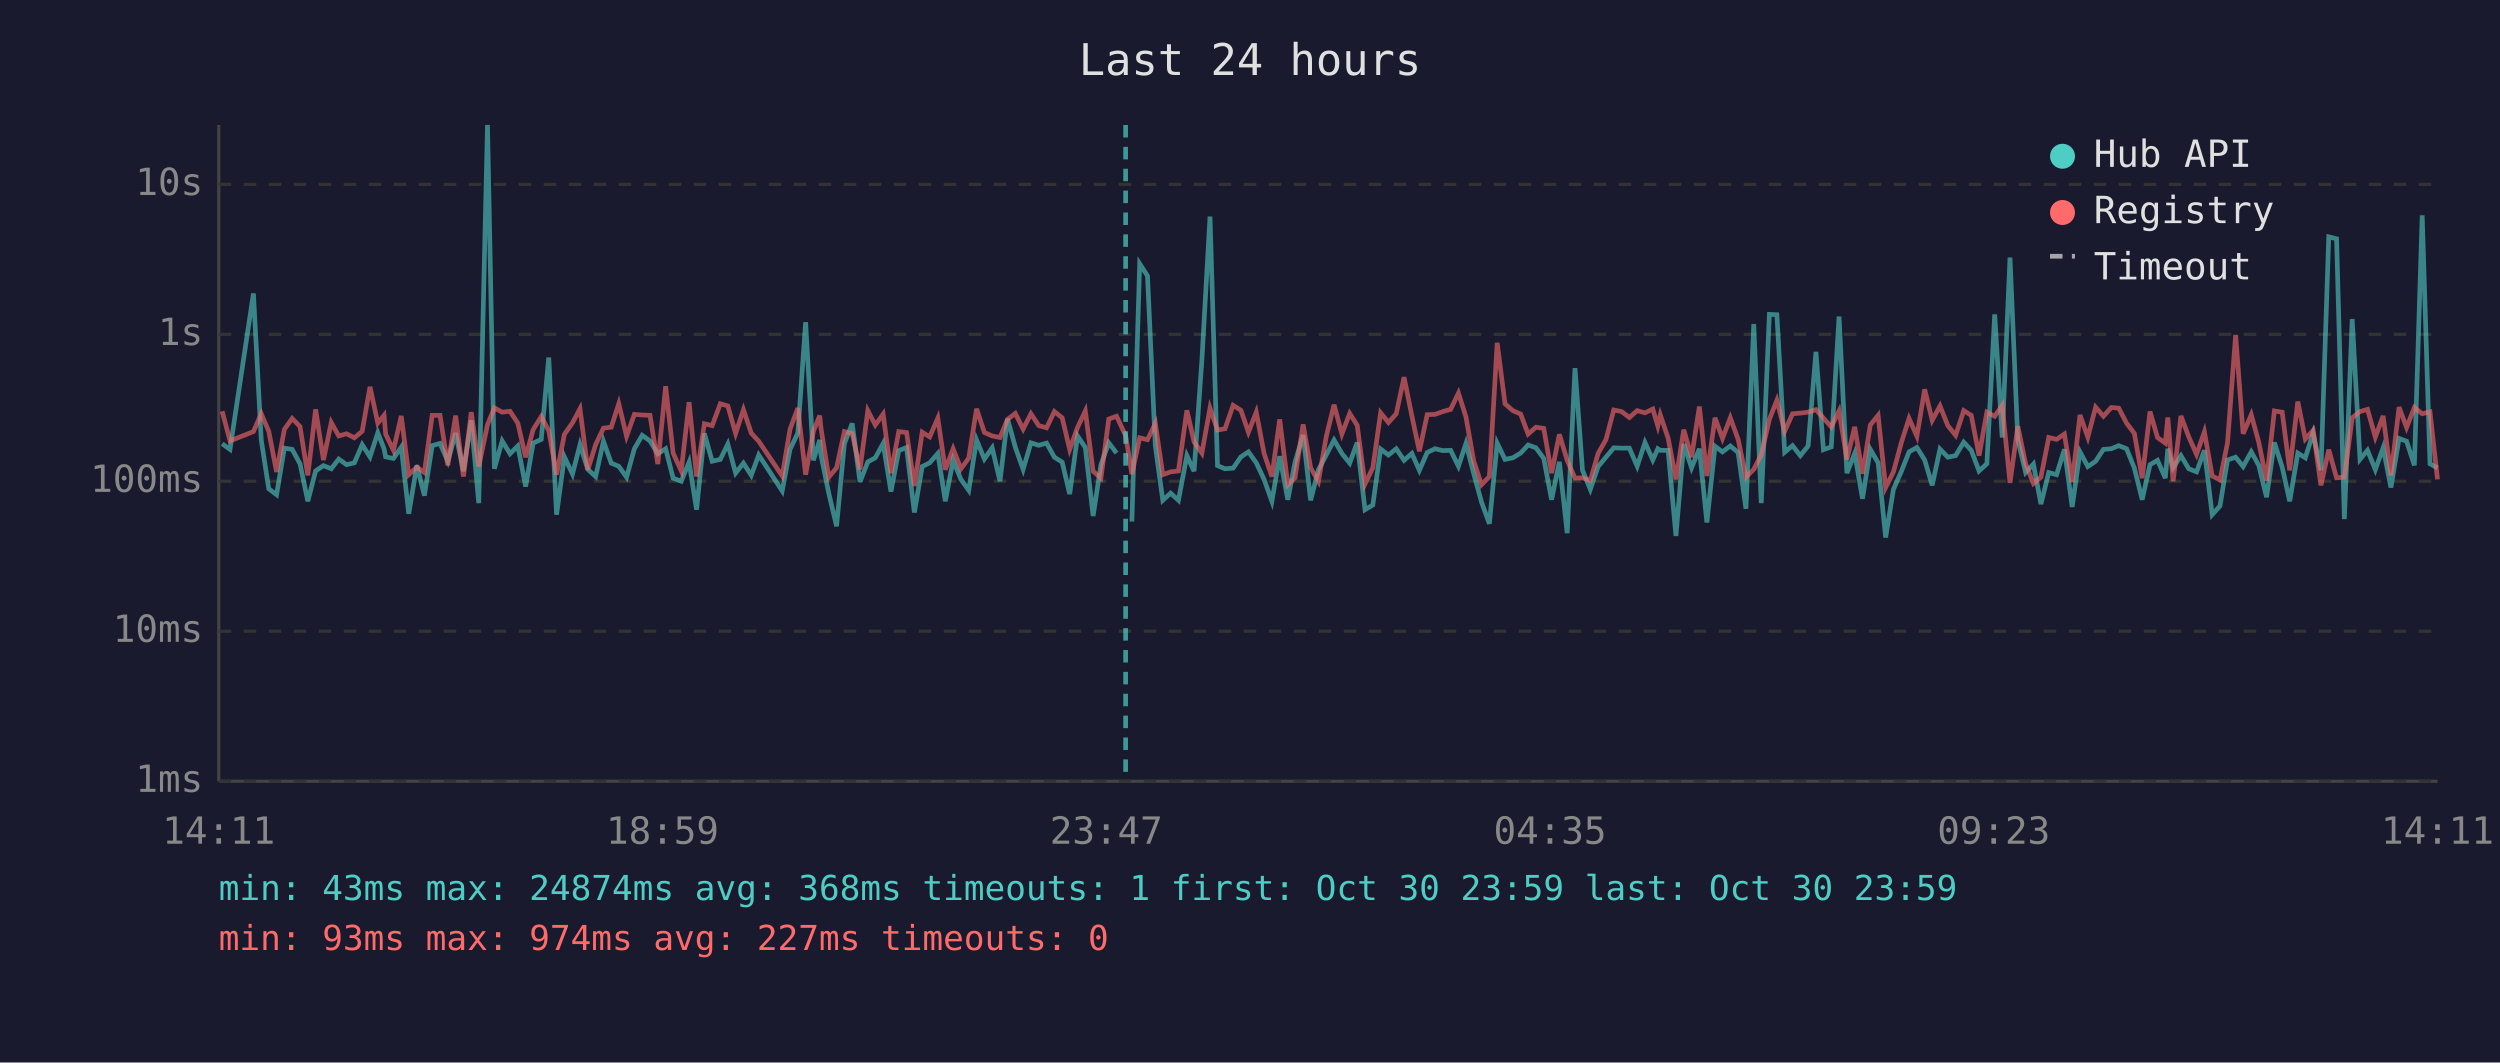
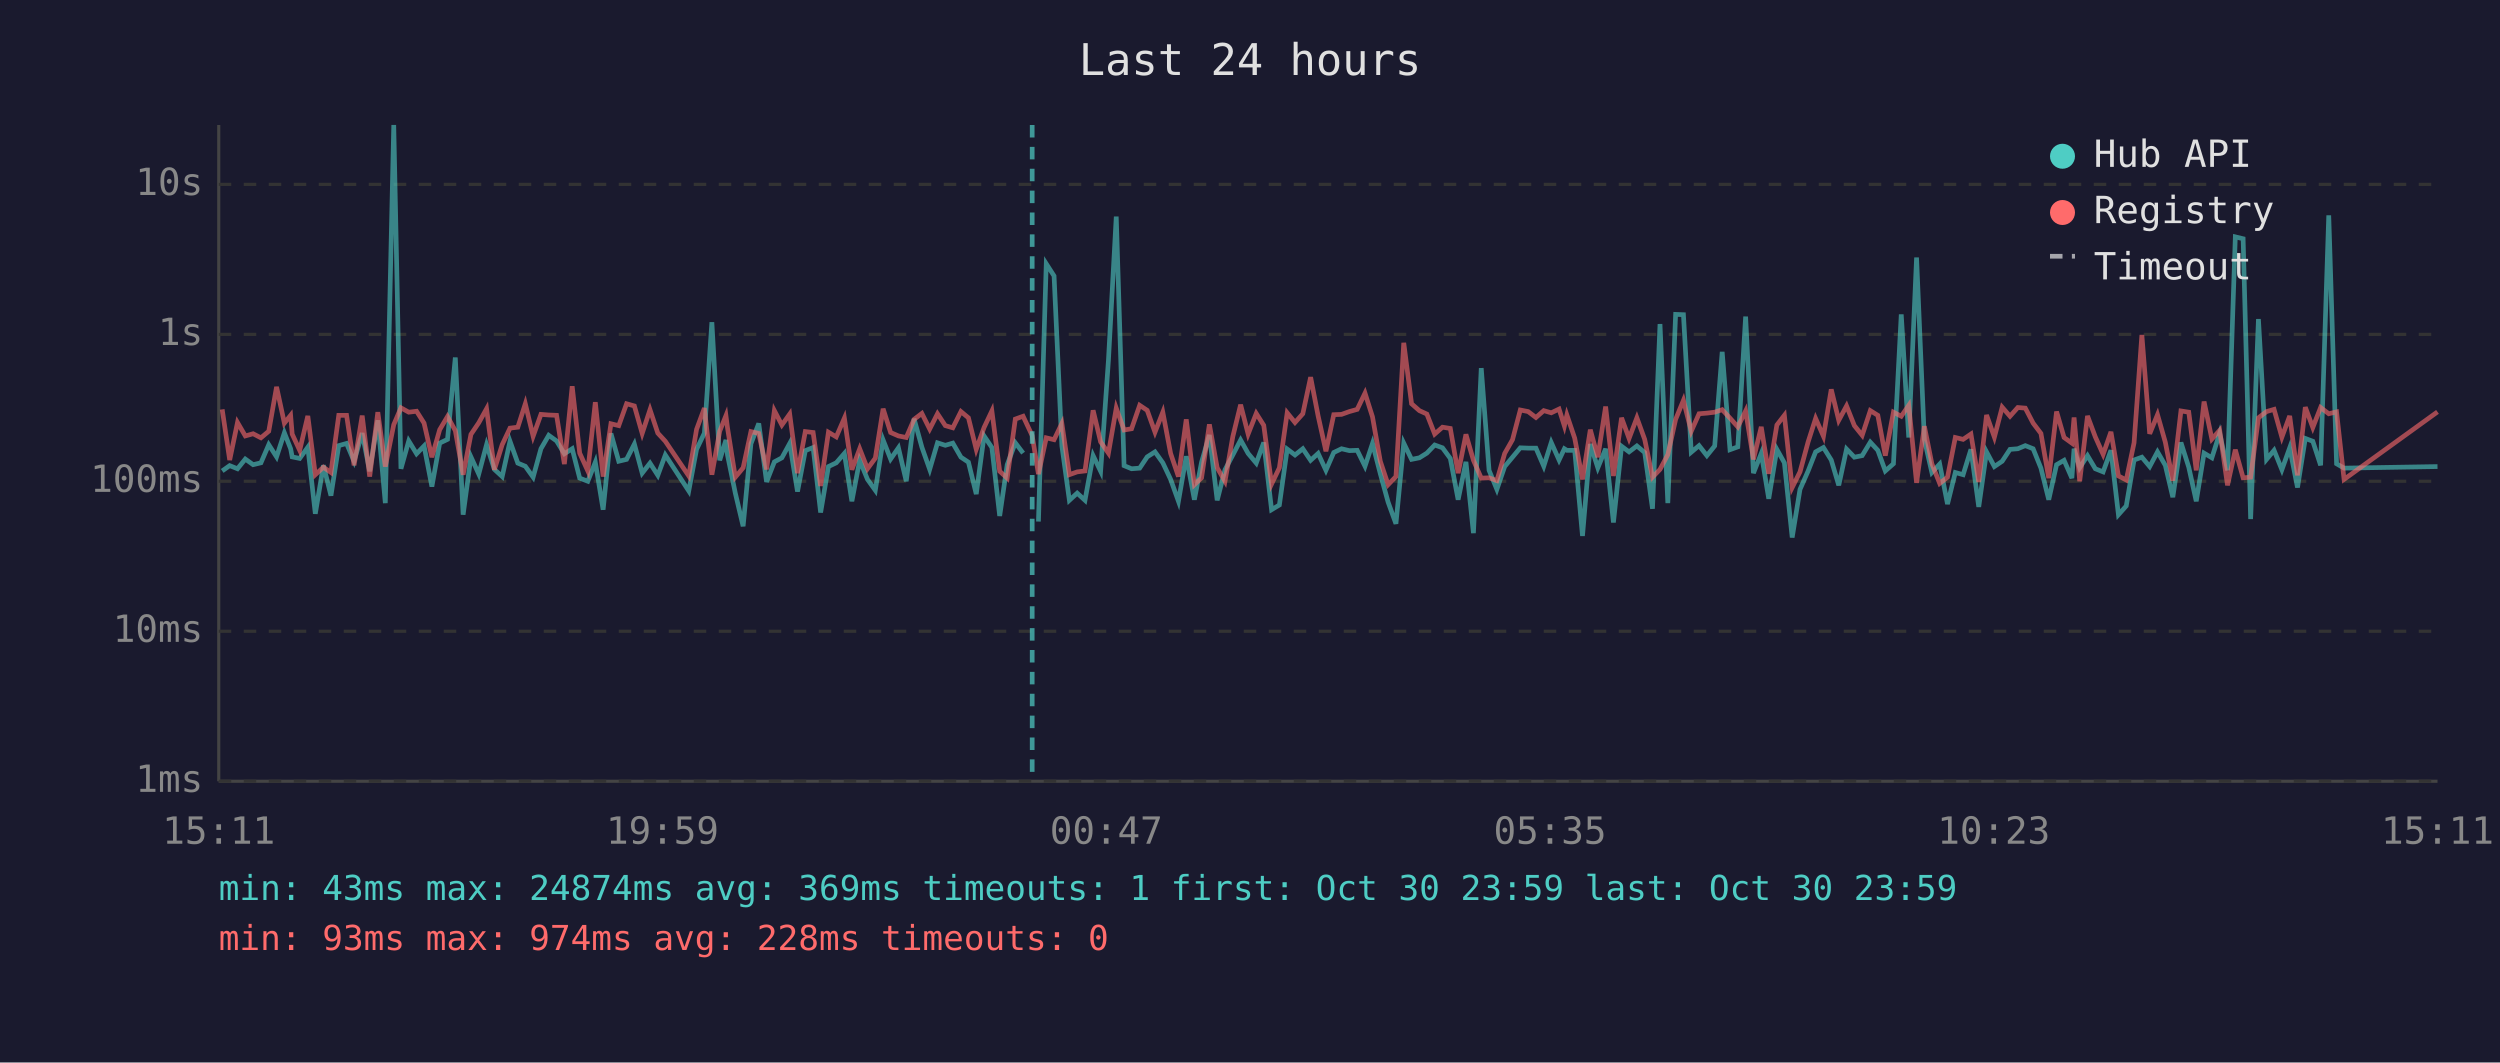
<svg xmlns="http://www.w3.org/2000/svg" viewBox="0 0 800 340" font-family="monospace" font-size="12">
  <rect width="800" height="340" fill="#1a1a2e" />
  <text x="400" y="24" fill="#e0e0e0" font-size="14" text-anchor="middle">Last 24 hours</text>
  <line x1="70" y1="40" x2="70" y2="250" stroke="#444" stroke-width="1" />
  <line x1="70" y1="250" x2="780" y2="250" stroke="#444" stroke-width="1" />
  <line x1="70" y1="250" x2="780" y2="250" stroke="#333" stroke-width="1" stroke-dasharray="4" />
  <text x="65" y="250" fill="#888" text-anchor="end" dominant-baseline="middle">1ms</text>
  <line x1="70" y1="202" x2="780" y2="202" stroke="#333" stroke-width="1" stroke-dasharray="4" />
  <text x="65" y="202" fill="#888" text-anchor="end" dominant-baseline="middle">10ms</text>
  <line x1="70" y1="154" x2="780" y2="154" stroke="#333" stroke-width="1" stroke-dasharray="4" />
  <text x="65" y="154" fill="#888" text-anchor="end" dominant-baseline="middle">100ms</text>
  <line x1="70" y1="107" x2="780" y2="107" stroke="#333" stroke-width="1" stroke-dasharray="4" />
  <text x="65" y="107" fill="#888" text-anchor="end" dominant-baseline="middle">1s</text>
  <line x1="70" y1="59" x2="780" y2="59" stroke="#333" stroke-width="1" stroke-dasharray="4" />
  <text x="65" y="59" fill="#888" text-anchor="end" dominant-baseline="middle">10s</text>
-   <text x="70" y="270" fill="#888" text-anchor="middle">14:11</text>
-   <text x="212" y="270" fill="#888" text-anchor="middle">18:59</text>
-   <text x="354" y="270" fill="#888" text-anchor="middle">23:47</text>
-   <text x="496" y="270" fill="#888" text-anchor="middle">04:35</text>
-   <text x="638" y="270" fill="#888" text-anchor="middle">09:23</text>
-   <text x="780" y="270" fill="#888" text-anchor="middle">14:11</text>
-   <polyline points="71.1,142.0 73.6,143.8 81.1,93.9 83.6,140.8 86.0,156.4 88.5,158.3 91.0,143.4 93.5,143.8 96.0,148.4 98.5,160.4 101.0,150.7 103.5,149.0 106.0,150.0 108.4,146.9 110.9,148.7 113.4,148.1 115.9,142.3 118.4,146.2 120.9,138.5 122.9,143.6 123.4,146.2 125.9,146.7 128.4,143.1 130.8,164.4 133.4,148.9 135.8,158.6 138.3,142.6 140.8,141.9 143.3,147.6 145.8,138.6 148.3,150.8 150.8,134.5 153.2,161.0 156.0,40.0 158.2,150.0 160.7,141.1 163.2,145.2 165.7,142.7 168.2,155.7 170.6,141.8 173.2,140.6 175.6,114.4 178.1,164.7 180.6,146.2 183.2,151.7 185.6,142.3 188.1,150.2 190.6,152.5 193.1,141.2 195.6,148.2 198.0,149.2 200.5,152.7 203.0,143.6 205.5,139.3 208.0,141.1 210.5,145.2 213.0,143.6 215.4,153.0 218.0,154.0 220.5,147.9 222.9,163.1 225.4,138.7 227.9,147.6 230.5,147.0 232.9,142.1 235.4,151.4 237.9,148.2 240.4,152.1 242.8,145.6 250.3,157.1 252.8,143.8 255.3,138.6 257.8,103.1 260.3,147.3 262.3,140.8 262.7,145.6 265.2,157.8 267.7,168.4 270.2,142.0 272.7,135.5 275.2,154.2 277.7,147.8 280.1,146.5 282.6,141.9 285.1,157.3 287.6,144.2 290.1,143.2 292.6,164.0 295.1,149.3 297.5,148.1 300.1,145.1 302.5,160.4 305.0,147.3 307.5,153.4 310.0,156.9 312.5,140.8 315.0,146.9 317.5,143.3 320.0,154.0 322.4,134.0 324.9,143.1 327.4,150.2 329.9,141.7 332.4,142.5 334.9,141.8 337.4,146.3 339.9,147.9 342.3,158.1 344.8,139.5 347.3,143.2 349.8,165.1 352.3,148.7 354.8,141.7 357.3,145.0" fill="none" stroke="#4ecdc4" stroke-width="1.5" opacity="0.6" />
-   <polyline points="362.2,166.9 364.7,84.4 367.2,88.3 369.7,142.7 372.1,160.1 374.6,157.8 377.1,160.1 379.8,145.8 382.1,150.8 384.6,115.3 387.2,69.3 389.6,149.0 392.0,150.0 394.6,149.8 397.1,146.2 399.5,144.6 402.0,148.1 404.5,153.4 407.0,160.4 409.5,146.0 412.1,159.9 414.4,147.9 417.0,139.2 419.4,160.1 421.9,150.3 424.4,145.6 426.9,140.8 429.4,145.1 431.9,148.2 434.3,141.6 436.8,163.1 439.3,161.6 441.8,143.7 444.3,145.6 446.8,143.6 449.3,147.3 451.8,145.1 454.2,150.5 456.7,144.8 459.2,143.6 461.7,144.2 464.2,144.1 466.7,149.2 469.1,141.9 471.6,151.6 474.1,160.7 476.6,167.6 479.1,141.8 481.6,147.0 484.1,146.5 486.6,145.0 489.0,142.4 491.5,143.3 494.0,146.7 496.5,159.9 499.0,147.8 501.5,170.6 504.0,117.8 506.4,150.5 508.9,156.6 511.4,149.3 513.9,146.3 516.4,143.3 518.9,143.4 521.4,143.4 523.9,149.2 526.4,141.6 528.9,147.2 530.5,143.6 531.3,144.1 533.8,144.1 536.3,171.5 538.8,142.1 541.3,149.7 543.8,143.6 546.2,167.2 548.8,142.8 551.2,144.6 553.7,142.7 556.2,144.8 558.7,162.8 561.2,103.7 563.6,161.0 566.2,100.6 568.6,100.7 571.1,144.7 573.6,142.6 576.1,145.8 578.6,142.7 581.1,112.6 583.5,143.9 586.0,143.0 588.5,101.3 591.0,151.4 593.5,145.1 596.0,159.6 598.5,143.8 601.0,148.1 603.4,172.0 605.9,156.6 608.5,150.7 610.9,144.6 613.4,143.2 615.9,147.2 618.3,155.3 620.8,143.7 623.3,146.3 625.8,145.8 628.4,141.5 630.8,144.1 633.3,150.7 635.8,148.4 638.3,100.6 640.7,140.0 643.2,82.4 645.7,140.7 648.2,151.2 650.7,148.5 653.1,161.3 655.6,151.2 658.1,151.9 660.6,143.8 663.1,162.2 665.6,144.6 668.1,149.3 670.6,147.6 673.1,143.8 675.6,143.6 678.0,142.6 680.5,143.6 683.0,149.8 685.5,159.9 688.0,148.7 690.4,147.3 692.9,153.0 693.7,143.6 695.4,149.7 697.9,145.8 700.4,150.0 702.9,151.0 705.4,144.1 707.9,164.7 710.4,161.9 712.8,147.2 715.4,146.3 717.8,149.3 720.4,144.6 722.8,148.9 725.3,159.1 727.8,141.6 730.3,149.5 732.7,160.4 735.3,145.0 737.7,146.5 740.2,138.6 742.7,150.5 745.2,75.8 747.7,76.4 750.2,166.1 752.7,102.1 755.2,147.0 757.6,144.1 760.1,150.3 762.6,143.3 765.1,156.0 767.7,140.3 770.1,141.2 772.6,148.9 775.1,68.9 777.6,148.4 780.0,149.8" fill="none" stroke="#4ecdc4" stroke-width="1.5" opacity="0.6" />
-   <polyline points="71.1,131.6 73.6,141.1 81.1,138.1 83.6,132.4 86.0,138.0 88.5,151.0 91.0,137.4 93.5,133.9 96.0,136.5 98.5,152.1 101.0,131.0 103.5,147.2 106.0,135.2 108.4,139.5 110.9,138.8 113.4,140.1 115.9,138.0 118.4,123.8 120.9,135.4 122.9,132.9 123.4,138.9 125.9,144.1 128.4,133.1 130.8,151.9 133.4,149.5 135.8,151.2 138.3,132.9 140.8,132.9 143.3,148.9 145.8,133.0 148.3,152.5 150.8,131.9 153.2,149.3 156.0,135.9 158.2,130.5 160.7,131.9 163.2,131.6 165.7,135.4 168.2,146.3 170.6,137.5 173.2,133.3 175.6,137.8 178.1,151.9 180.6,139.0 183.2,135.3 185.6,130.8 188.1,150.3 190.6,142.3 193.1,137.0 195.6,136.7 198.0,129.2 200.5,139.6 203.0,132.6 205.5,132.8 208.0,132.9 210.5,148.5 213.0,123.6 215.4,145.0 218.0,150.7 220.5,128.7 222.9,152.5 225.4,135.6 227.9,136.2 230.5,129.2 232.9,129.9 235.4,138.7 237.9,131.1 240.4,138.6 242.8,141.2 250.3,152.3 252.8,137.4 255.3,130.6 257.8,151.9 260.3,138.0 262.3,133.0 262.7,136.9 265.2,152.7 267.7,149.7 270.2,138.1 272.7,138.7 275.2,150.2 277.7,131.4 280.1,136.0 282.6,132.5 285.1,151.4 287.6,138.1 290.1,138.4 292.6,155.5 295.1,138.3 297.5,139.8 300.1,133.8 302.5,150.3 305.0,143.6 307.5,150.0 310.0,146.6 312.5,130.8 315.0,138.4 317.5,139.5 320.0,140.0 322.4,134.2 324.9,132.3 327.4,137.3 329.9,132.4 332.4,136.2 334.9,136.9 337.4,131.7 339.9,133.7 342.3,143.8 344.8,136.8 347.3,131.5 349.8,150.8 352.3,153.0 354.8,134.1 357.3,133.2 360.2,139.4 362.2,151.7 364.7,140.1 367.2,140.7 369.7,135.5 372.1,151.9 374.6,151.0 377.1,150.7 379.8,131.3 382.1,141.4 384.6,145.0 387.2,130.6 389.6,137.6 392.0,137.2 394.6,129.7 397.1,131.3 399.5,138.3 402.0,131.9 404.5,145.1 407.0,152.5 409.5,134.2 412.1,155.1 414.4,152.9 417.0,135.8 419.4,149.7 421.9,154.0 424.4,139.7 426.9,129.5 429.4,138.9 431.9,132.3 434.3,136.1 436.8,154.9 439.3,149.7 441.8,132.1 444.3,135.2 446.8,132.4 449.3,120.7 451.8,133.1 454.2,144.4 456.7,132.7 459.2,132.6 461.7,131.7 464.2,131.0 466.7,125.8 469.1,133.4 471.6,147.6 474.1,155.1 476.6,152.5 479.1,109.7 481.6,129.2 484.1,131.4 486.6,132.5 489.0,138.9 491.5,136.7 494.0,137.1 496.5,151.4 499.0,139.0 501.5,147.3 504.0,153.0 506.4,152.9 508.9,153.8 511.4,145.1 513.9,140.7 516.4,131.2 518.9,131.7 521.4,133.6 523.9,131.4 526.4,132.1 528.9,130.9 530.5,136.3 531.3,132.8 533.8,140.2 536.3,153.4 538.8,137.5 541.3,146.3 543.8,130.1 546.2,152.3 548.8,133.7 551.2,140.3 553.7,133.7 556.2,140.6 558.7,152.7 561.2,150.2 563.6,145.5 566.2,134.2 568.6,128.1 571.1,138.0 573.6,132.4 576.1,132.2 578.6,131.9 581.1,131.1 583.5,133.8 586.0,136.6 588.5,131.5 591.0,147.0 593.5,136.6 596.0,151.6 598.5,136.0 601.0,132.9 603.4,156.0 605.9,151.0 608.5,141.4 610.9,133.9 613.4,139.6 615.9,124.6 618.3,134.5 620.8,129.9 623.3,136.2 625.8,139.3 628.4,131.4 630.8,132.9 633.3,145.8 635.8,131.9 638.3,133.2 640.7,129.7 643.2,154.5 645.7,136.4 648.2,148.4 650.7,154.7 653.1,152.7 655.6,140.0 658.1,140.6 660.6,138.9 663.1,154.2 665.6,132.8 668.1,139.9 670.6,130.3 673.1,133.2 675.6,130.4 678.0,130.6 680.5,135.4 683.0,138.7 685.5,153.0 688.0,131.7 690.4,140.0 692.9,141.8 693.7,133.6 695.4,154.0 697.9,133.1 700.4,139.8 702.9,145.4 705.4,138.2 707.9,152.3 710.4,153.6 712.8,141.7 715.4,107.2 717.8,138.8 720.4,132.7 722.8,141.5 725.3,153.8 727.8,131.5 730.3,131.9 732.7,150.5 735.3,128.5 737.7,140.5 740.2,137.7 742.7,155.3 745.2,143.9 747.7,152.9 750.2,152.7 752.7,133.7 755.2,131.7 757.6,131.0 760.1,139.9 762.6,133.1 765.1,152.1 767.7,130.3 770.1,136.8 772.6,130.4 775.1,132.4 777.6,131.8 780.0,153.4" fill="none" stroke="#ff6b6b" stroke-width="1.5" opacity="0.6" />
-   <line x1="360.2" y1="40" x2="360.2" y2="250" stroke="#4ecdc4" stroke-width="1.5" stroke-dasharray="4,3" opacity="0.7" />
+   <text x="70" y="270" fill="#888" text-anchor="middle">15:11</text>
+   <text x="212" y="270" fill="#888" text-anchor="middle">19:59</text>
+   <text x="354" y="270" fill="#888" text-anchor="middle">00:47</text>
+   <text x="496" y="270" fill="#888" text-anchor="middle">05:35</text>
+   <text x="638" y="270" fill="#888" text-anchor="middle">10:23</text>
+   <text x="780" y="270" fill="#888" text-anchor="middle">15:11</text>
+   <polyline points="71.1,150.7 73.5,149.0 76.0,150.0 78.5,146.9 81.0,148.7 83.5,148.1 86.0,142.3 88.5,146.2 91.0,138.5 93.0,143.6 93.5,146.2 95.9,146.7 98.5,143.1 100.9,164.4 103.5,148.9 105.9,158.6 108.4,142.6 110.9,141.9 113.3,147.6 115.9,138.6 118.3,150.8 120.9,134.5 123.3,161.0 126.0,40.0 128.3,150.0 130.8,141.1 133.3,145.2 135.7,142.7 138.2,155.7 140.7,141.8 143.2,140.6 145.7,114.4 148.2,164.7 150.7,146.2 153.2,151.7 155.7,142.3 158.2,150.2 160.7,152.5 163.2,141.2 165.7,148.2 168.1,149.2 170.6,152.7 173.1,143.6 175.6,139.3 178.1,141.1 180.6,145.2 183.1,143.6 185.5,153.0 188.1,154.0 190.5,147.9 193.0,163.1 195.5,138.7 198.0,147.6 200.5,147.0 203.0,142.1 205.5,151.4 208.0,148.2 210.5,152.1 212.9,145.6 220.4,157.1 222.9,143.8 225.4,138.6 227.8,103.1 230.3,147.3 232.3,140.8 232.8,145.6 235.3,157.8 237.8,168.4 240.3,142.0 242.8,135.5 245.3,154.2 247.8,147.8 250.2,146.5 252.7,141.9 255.2,157.3 257.7,144.2 260.2,143.2 262.6,164.0 265.1,149.3 267.6,148.1 270.2,145.1 272.6,160.4 275.1,147.3 277.6,153.4 280.1,156.9 282.6,140.8 285.0,146.9 287.5,143.3 290.0,154.0 292.5,134.0 295.0,143.1 297.5,150.2 300.0,141.7 302.5,142.5 304.9,141.8 307.5,146.3 309.9,147.9 312.4,158.1 314.9,139.5 317.4,143.2 319.9,165.1 322.3,148.7 324.9,141.7 327.4,145.0" fill="none" stroke="#4ecdc4" stroke-width="1.5" opacity="0.6" />
+   <polyline points="332.3,166.9 334.8,84.4 337.3,88.3 339.8,142.7 342.2,160.1 344.7,157.8 347.2,160.1 349.8,145.8 352.2,150.8 354.7,115.3 357.2,69.3 359.7,149.0 362.1,150.0 364.7,149.8 367.1,146.2 369.6,144.6 372.1,148.1 374.6,153.4 377.1,160.4 379.6,146.0 382.2,159.9 384.5,147.9 387.0,139.2 389.5,160.1 392.0,150.3 394.5,145.6 397.0,140.8 399.4,145.1 402.0,148.2 404.4,141.6 406.9,163.1 409.4,161.6 411.9,143.7 414.4,145.6 416.9,143.6 419.4,147.3 421.8,145.1 424.3,150.5 426.8,144.8 429.3,143.6 431.8,144.2 434.3,144.1 436.8,149.2 439.2,141.9 441.7,151.6 444.2,160.7 446.7,167.6 449.2,141.8 451.7,147.0 454.2,146.5 456.6,145.0 459.1,142.4 461.6,143.3 464.1,146.7 466.6,159.9 469.1,147.8 471.5,170.6 474.0,117.8 476.5,150.5 479.0,156.6 481.5,149.3 484.0,146.3 486.5,143.3 489.0,143.4 491.5,143.4 494.0,149.2 496.4,141.6 498.9,147.2 500.6,143.6 501.4,144.1 503.9,144.1 506.4,171.5 508.9,142.1 511.3,149.7 513.8,143.6 516.3,167.2 518.9,142.8 521.3,144.6 523.8,142.7 526.3,144.8 528.8,162.8 531.2,103.7 533.7,161.0 536.2,100.6 538.7,100.7 541.2,144.7 543.7,142.6 546.2,145.8 548.7,142.7 551.1,112.6 553.6,143.9 556.1,143.0 558.6,101.3 561.1,151.4 563.6,145.1 566.0,159.6 568.6,143.8 571.0,148.1 573.5,172.0 576.0,156.6 578.6,150.7 581.0,144.6 583.5,143.2 586.0,147.2 588.4,155.3 590.9,143.7 593.4,146.3 595.9,145.8 598.5,141.5 600.9,144.1 603.3,150.7 605.9,148.4 608.4,100.6 610.8,140.0 613.3,82.4 615.8,140.7 618.2,151.2 620.7,148.5 623.2,161.3 625.7,151.2 628.2,151.9 630.7,143.8 633.2,162.2 635.7,144.6 638.2,149.3 640.7,147.6 643.2,143.8 645.7,143.6 648.1,142.6 650.6,143.6 653.1,149.8 655.6,159.9 658.1,148.7 660.5,147.3 663.0,153.0 663.7,143.6 665.5,149.7 668.0,145.8 670.5,150.0 673.0,151.0 675.5,144.1 677.9,164.7 680.4,161.9 682.9,147.2 685.4,146.3 687.9,149.3 690.4,144.6 692.9,148.9 695.3,159.1 697.9,141.6 700.4,149.5 702.8,160.4 705.3,145.0 707.8,146.5 710.3,138.6 712.8,150.5 715.3,75.8 717.8,76.4 720.2,166.1 722.7,102.1 725.3,147.0 727.7,144.1 730.2,150.3 732.7,143.3 735.2,156.0 737.7,140.3 740.1,141.2 742.6,148.9 745.2,68.9 747.7,148.4 750.1,149.8 780.0,149.3" fill="none" stroke="#4ecdc4" stroke-width="1.5" opacity="0.6" />
+   <polyline points="71.1,131.0 73.5,147.2 76.0,135.2 78.5,139.5 81.0,138.8 83.5,140.1 86.0,138.0 88.5,123.8 91.0,135.4 93.0,132.9 93.5,138.9 95.9,144.1 98.5,133.1 100.9,151.9 103.5,149.5 105.9,151.2 108.4,132.9 110.9,132.9 113.3,148.9 115.9,133.0 118.3,152.5 120.9,131.9 123.3,149.3 126.0,135.9 128.3,130.5 130.8,131.9 133.3,131.6 135.7,135.4 138.2,146.3 140.7,137.5 143.2,133.3 145.7,137.8 148.2,151.9 150.7,139.0 153.2,135.3 155.7,130.8 158.2,150.3 160.7,142.3 163.2,137.0 165.7,136.7 168.1,129.2 170.6,139.6 173.1,132.6 175.6,132.8 178.1,132.9 180.6,148.5 183.1,123.6 185.5,145.0 188.1,150.7 190.5,128.7 193.0,152.5 195.5,135.6 198.0,136.2 200.5,129.2 203.0,129.9 205.5,138.7 208.0,131.1 210.5,138.6 212.9,141.2 220.4,152.3 222.9,137.4 225.4,130.6 227.8,151.9 230.3,138.0 232.3,133.0 232.8,136.9 235.3,152.7 237.8,149.7 240.3,138.1 242.8,138.7 245.3,150.2 247.8,131.4 250.2,136.0 252.7,132.5 255.2,151.4 257.7,138.1 260.2,138.4 262.6,155.5 265.1,138.3 267.6,139.8 270.2,133.8 272.6,150.3 275.1,143.6 277.6,150.0 280.1,146.6 282.6,130.8 285.0,138.4 287.5,139.5 290.0,140.0 292.5,134.2 295.0,132.3 297.5,137.3 300.0,132.4 302.5,136.2 304.9,136.9 307.5,131.7 309.9,133.7 312.4,143.8 314.9,136.8 317.4,131.5 319.9,150.8 322.3,153.0 324.9,134.1 327.4,133.2 330.3,139.4 332.3,151.7 334.8,140.1 337.3,140.7 339.8,135.5 342.2,151.9 344.7,151.0 347.2,150.7 349.8,131.3 352.2,141.4 354.7,145.0 357.2,130.6 359.7,137.6 362.1,137.2 364.7,129.7 367.1,131.3 369.6,138.3 372.1,131.9 374.6,145.1 377.1,152.5 379.6,134.2 382.2,155.1 384.5,152.9 387.0,135.8 389.5,149.7 392.0,154.0 394.5,139.7 397.0,129.5 399.4,138.9 402.0,132.3 404.4,136.1 406.9,154.9 409.4,149.7 411.9,132.1 414.4,135.2 416.9,132.4 419.4,120.7 421.8,133.1 424.3,144.4 426.8,132.7 429.3,132.6 431.8,131.7 434.3,131.0 436.8,125.8 439.2,133.4 441.7,147.6 444.2,155.1 446.7,152.5 449.2,109.7 451.7,129.2 454.2,131.4 456.6,132.5 459.1,138.9 461.6,136.7 464.1,137.1 466.6,151.4 469.1,139.0 471.5,147.3 474.0,153.0 476.5,152.9 479.0,153.8 481.5,145.1 484.0,140.7 486.5,131.2 489.0,131.7 491.5,133.6 494.0,131.4 496.4,132.1 498.9,130.9 500.6,136.3 501.4,132.8 503.9,140.2 506.4,153.4 508.9,137.5 511.3,146.3 513.8,130.1 516.3,152.3 518.9,133.7 521.3,140.3 523.8,133.7 526.3,140.6 528.8,152.7 531.2,150.2 533.7,145.5 536.2,134.2 538.7,128.1 541.2,138.0 543.7,132.4 546.2,132.2 548.7,131.9 551.1,131.1 553.6,133.8 556.1,136.6 558.6,131.5 561.1,147.0 563.6,136.6 566.0,151.6 568.6,136.0 571.0,132.9 573.5,156.0 576.0,151.0 578.6,141.4 581.0,133.9 583.5,139.6 586.0,124.6 588.4,134.5 590.9,129.9 593.4,136.2 595.9,139.3 598.5,131.4 600.9,132.9 603.3,145.8 605.9,131.9 608.4,133.2 610.8,129.7 613.3,154.5 615.8,136.4 618.2,148.4 620.7,154.7 623.2,152.7 625.7,140.0 628.2,140.6 630.7,138.9 633.2,154.2 635.7,132.8 638.2,139.9 640.7,130.3 643.2,133.2 645.7,130.4 648.1,130.6 650.6,135.4 653.1,138.7 655.6,153.0 658.1,131.7 660.5,140.0 663.0,141.8 663.7,133.6 665.5,154.0 668.0,133.1 670.5,139.8 673.0,145.4 675.5,138.2 677.9,152.3 680.4,153.6 682.9,141.7 685.4,107.2 687.9,138.8 690.4,132.7 692.9,141.5 695.3,153.8 697.9,131.5 700.4,131.9 702.8,150.5 705.3,128.5 707.8,140.5 710.3,137.7 712.8,155.3 715.3,143.9 717.8,152.9 720.2,152.7 722.7,133.7 725.3,131.7 727.7,131.0 730.2,139.9 732.7,133.1 735.2,152.1 737.7,130.3 740.1,136.8 742.6,130.4 745.2,132.4 747.7,131.8 750.1,153.4 780.0,131.8" fill="none" stroke="#ff6b6b" stroke-width="1.5" opacity="0.6" />
+   <line x1="330.3" y1="40" x2="330.3" y2="250" stroke="#4ecdc4" stroke-width="1.5" stroke-dasharray="4,3" opacity="0.7" />
  <circle cx="660" cy="50" r="4" fill="#4ecdc4" />
  <text x="670" y="50" fill="#e0e0e0" dominant-baseline="middle">Hub API</text>
  <circle cx="660" cy="68" r="4" fill="#ff6b6b" />
  <text x="670" y="68" fill="#e0e0e0" dominant-baseline="middle">Registry</text>
  <line x1="656" y1="82" x2="664" y2="82" stroke="#e0e0e0" stroke-width="1.5" stroke-dasharray="4,3" opacity="0.7" />
  <text x="670" y="86" fill="#e0e0e0" dominant-baseline="middle">Timeout</text>
-   <text x="70" y="288" fill="#4ecdc4" font-size="11">min: 43ms  max: 24874ms  avg: 368ms  timeouts: 1  first: Oct 30 23:59  last: Oct 30 23:59</text>
-   <text x="70" y="304" fill="#ff6b6b" font-size="11">min: 93ms  max: 974ms  avg: 227ms  timeouts: 0</text>
+   <text x="70" y="288" fill="#4ecdc4" font-size="11">min: 43ms  max: 24874ms  avg: 369ms  timeouts: 1  first: Oct 30 23:59  last: Oct 30 23:59</text>
+   <text x="70" y="304" fill="#ff6b6b" font-size="11">min: 93ms  max: 974ms  avg: 228ms  timeouts: 0</text>
</svg>
